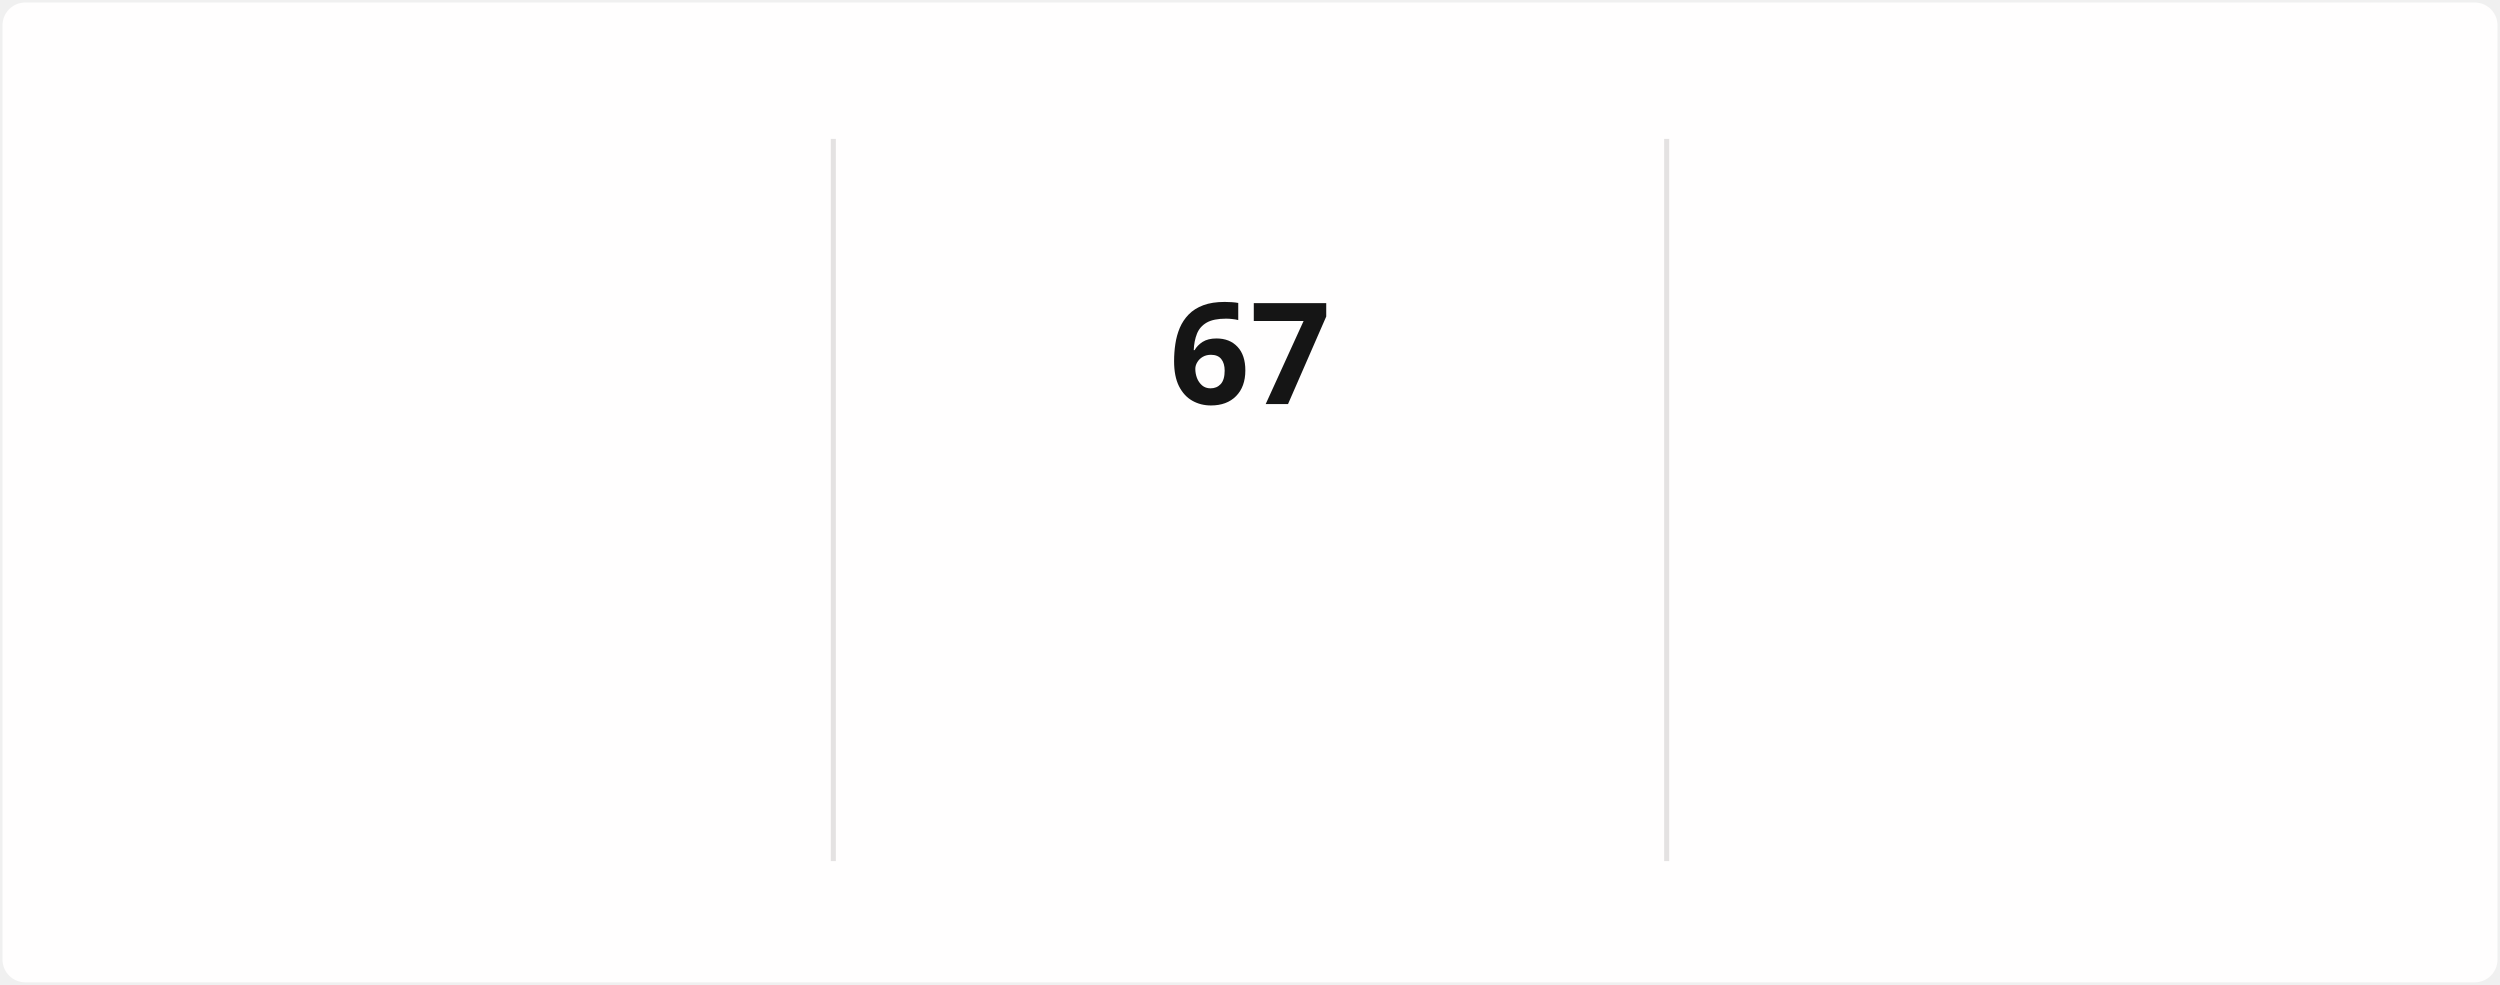
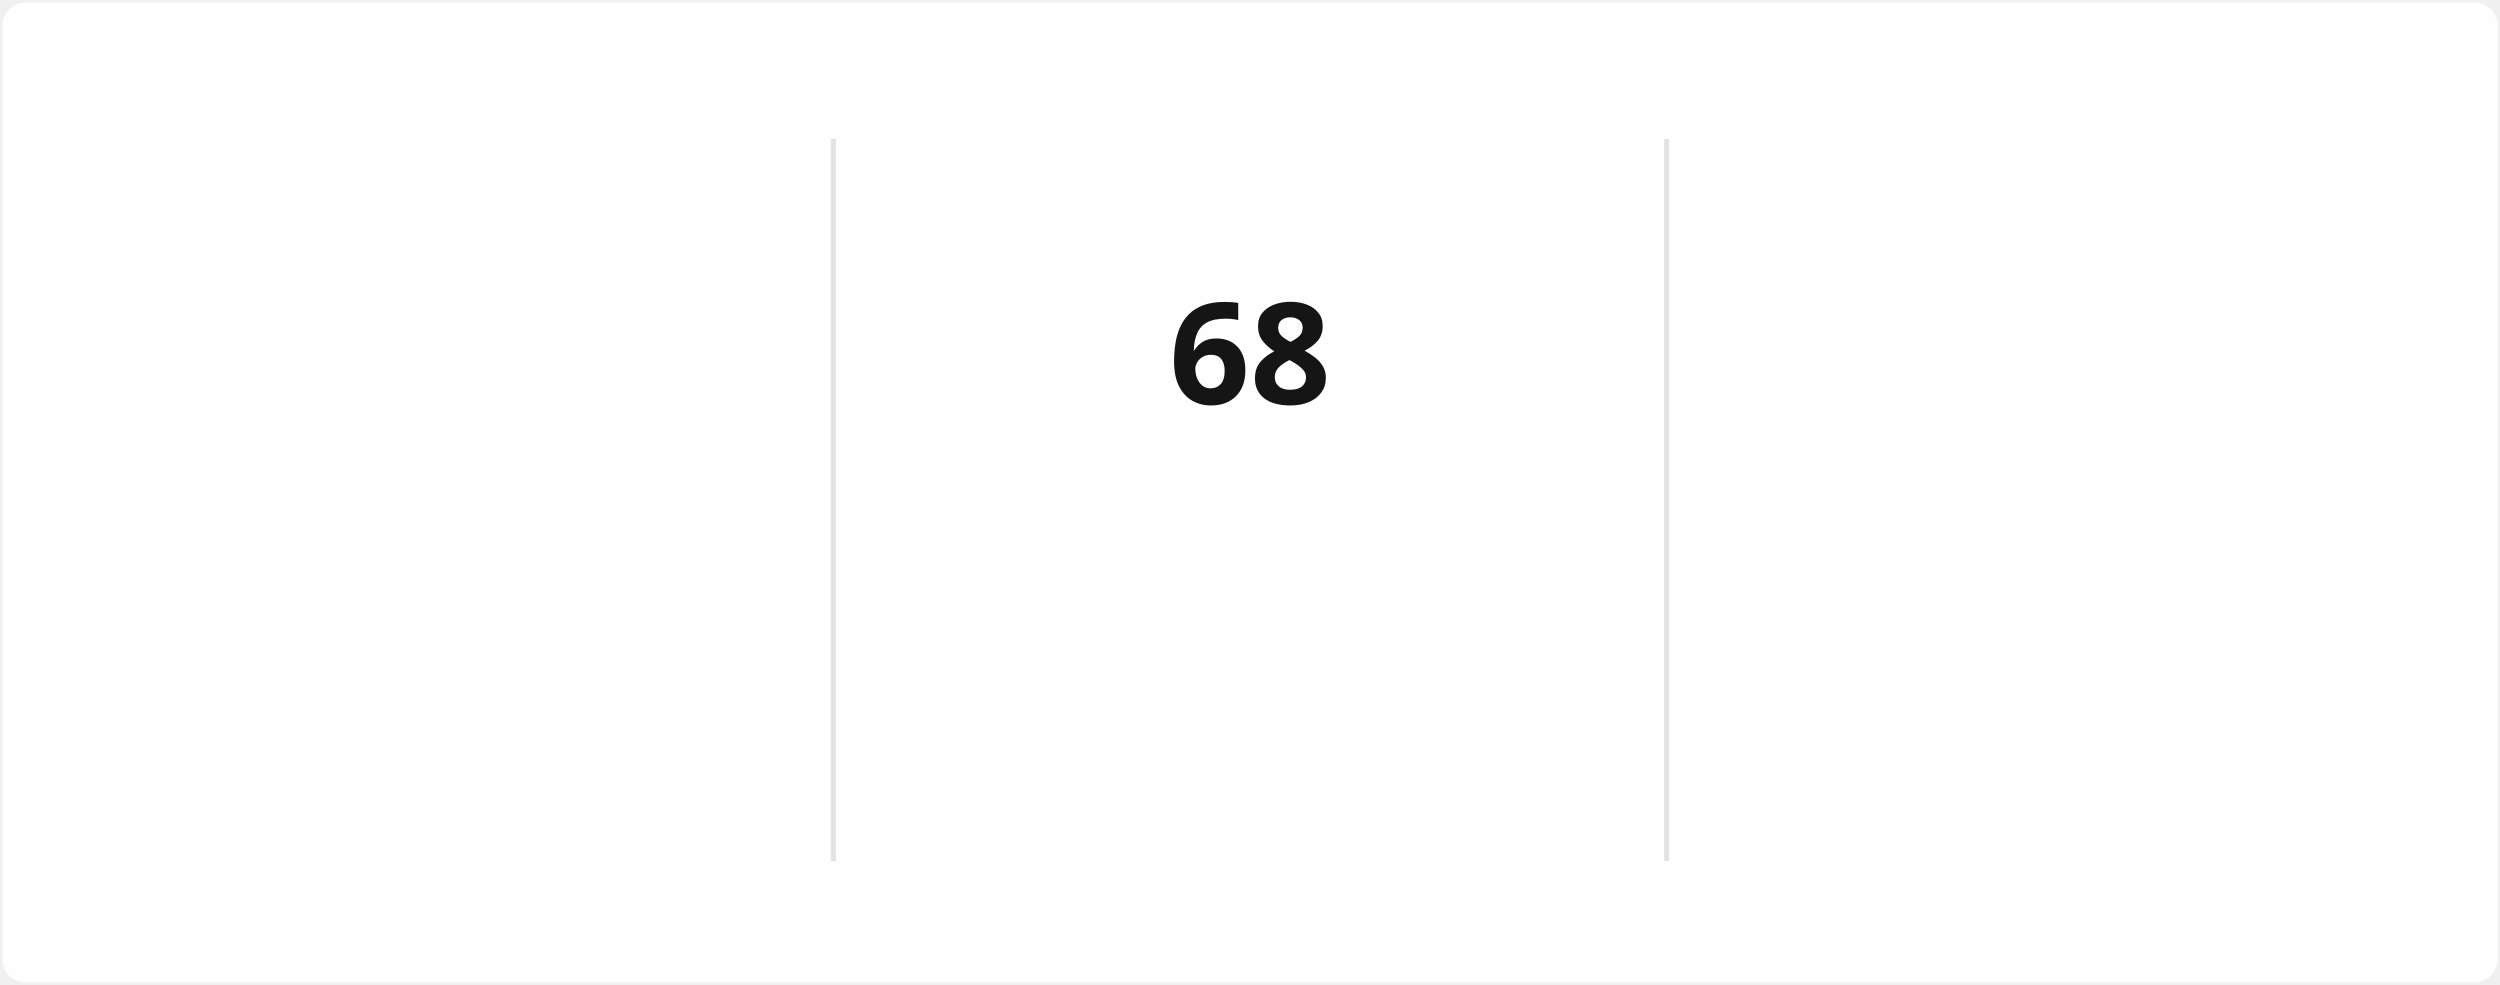
<svg xmlns="http://www.w3.org/2000/svg" style="isolation: isolate" viewBox="0 0 495 195" width="495px" height="195px" direction="ltr">
  <style>
            @keyframes currstreak {
                0% { font-size: 3px; opacity: 0.2; }
                80% { font-size: 34px; opacity: 1; }
                100% { font-size: 28px; opacity: 1; }
            }
            @keyframes fadein {
                0% { opacity: 0; }
                100% { opacity: 1; }
            }
        </style>
  <defs>
    <clipPath id="outer_rectangle">
      <rect width="495" height="195" rx="4.5" />
    </clipPath>
    <mask id="mask_out_ring_behind_fire">
      <rect width="495" height="195" fill="white" />
      <ellipse id="mask-ellipse" cx="247.5" cy="32" rx="13" ry="18" fill="black" />
    </mask>
  </defs>
  <g clip-path="url(#outer_rectangle)">
    <g style="isolation: isolate">
      <rect stroke="#000000" stroke-opacity="0" fill="#FFFEFE" rx="4.5" x="0.5" y="0.5" width="494" height="194" />
    </g>
    <g style="isolation: isolate">
      <line x1="165" y1="28" x2="165" y2="170" vector-effect="non-scaling-stroke" stroke-width="1" stroke="#E4E2E2" stroke-linejoin="miter" stroke-linecap="square" stroke-miterlimit="3" />
      <line x1="330" y1="28" x2="330" y2="170" vector-effect="non-scaling-stroke" stroke-width="1" stroke="#E4E2E2" stroke-linejoin="miter" stroke-linecap="square" stroke-miterlimit="3" />
    </g>
    <g style="isolation: isolate">
      <g transform="translate(82.5, 48)">
        <text x="0" y="32" stroke-width="0" text-anchor="middle" fill="#151515" stroke="none" font-family="&quot;Segoe UI&quot;, Ubuntu, sans-serif" font-weight="700" font-size="28px" font-style="normal" style="opacity: 0; animation: fadein 0.5s linear forwards 0.6s">
-                         1,371
+                         1,372
                    </text>
      </g>
      <g transform="translate(82.5, 84)">
        <text x="0" y="32" stroke-width="0" text-anchor="middle" fill="#151515" stroke="none" font-family="&quot;Segoe UI&quot;, Ubuntu, sans-serif" font-weight="400" font-size="14px" font-style="normal" style="opacity: 0; animation: fadein 0.5s linear forwards 0.7s">
                        Total Contributions
                    </text>
      </g>
      <g transform="translate(82.5, 114)">
        <text x="0" y="32" stroke-width="0" text-anchor="middle" fill="#464646" stroke="none" font-family="&quot;Segoe UI&quot;, Ubuntu, sans-serif" font-weight="400" font-size="12px" font-style="normal" style="opacity: 0; animation: fadein 0.5s linear forwards 0.8s">
                        Dec 21, 2021 - Present
                    </text>
      </g>
    </g>
    <g style="isolation: isolate">
      <g transform="translate(247.5, 108)">
        <text x="0" y="32" stroke-width="0" text-anchor="middle" fill="#FB8C00" stroke="none" font-family="&quot;Segoe UI&quot;, Ubuntu, sans-serif" font-weight="700" font-size="14px" font-style="normal" style="opacity: 0; animation: fadein 0.5s linear forwards 0.9s">
                        Current Streak
                    </text>
      </g>
      <g transform="translate(247.5, 145)">
        <text x="0" y="21" stroke-width="0" text-anchor="middle" fill="#464646" stroke="none" font-family="&quot;Segoe UI&quot;, Ubuntu, sans-serif" font-weight="400" font-size="12px" font-style="normal" style="opacity: 0; animation: fadein 0.5s linear forwards 0.9s">
-                         Mar 10 - May 15
+                         Mar 10 - May 16
                    </text>
      </g>
      <g mask="url(#mask_out_ring_behind_fire)">
        <circle cx="247.5" cy="71" r="40" fill="none" stroke="#FB8C00" stroke-width="5" style="opacity: 0; animation: fadein 0.5s linear forwards 0.4s" />
      </g>
      <g transform="translate(247.5, 19.5)" stroke-opacity="0" style="opacity: 0; animation: fadein 0.5s linear forwards 0.6s">
        <path d="M -12 -0.5 L 15 -0.5 L 15 23.5 L -12 23.5 L -12 -0.5 Z" fill="none" />
        <path d="M 1.5 0.67 C 1.5 0.67 2.24 3.32 2.24 5.47 C 2.24 7.53 0.89 9.2 -1.17 9.2 C -3.23 9.2 -4.79 7.53 -4.79 5.47 L -4.76 5.11 C -6.78 7.51 -8 10.62 -8 13.99 C -8 18.41 -4.42 22 0 22 C 4.42 22 8 18.41 8 13.99 C 8 8.6 5.41 3.79 1.5 0.67 Z M -0.29 19 C -2.07 19 -3.51 17.6 -3.51 15.86 C -3.51 14.24 -2.46 13.1 -0.7 12.74 C 1.07 12.38 2.9 11.53 3.92 10.16 C 4.31 11.45 4.51 12.81 4.51 14.2 C 4.51 16.85 2.36 19 -0.29 19 Z" fill="#FB8C00" stroke-opacity="0" />
      </g>
      <g transform="translate(247.5, 48)">
        <text x="0" y="32" stroke-width="0" text-anchor="middle" fill="#151515" stroke="none" font-family="&quot;Segoe UI&quot;, Ubuntu, sans-serif" font-weight="700" font-size="28px" font-style="normal" style="animation: currstreak 0.6s linear forwards">
-                         67
+                         68
                    </text>
      </g>
    </g>
    <g style="isolation: isolate">
      <g transform="translate(412.5, 48)">
        <text x="0" y="32" stroke-width="0" text-anchor="middle" fill="#151515" stroke="none" font-family="&quot;Segoe UI&quot;, Ubuntu, sans-serif" font-weight="700" font-size="28px" font-style="normal" style="opacity: 0; animation: fadein 0.5s linear forwards 1.2s">
-                         67
+                         68
                    </text>
      </g>
      <g transform="translate(412.5, 84)">
        <text x="0" y="32" stroke-width="0" text-anchor="middle" fill="#151515" stroke="none" font-family="&quot;Segoe UI&quot;, Ubuntu, sans-serif" font-weight="400" font-size="14px" font-style="normal" style="opacity: 0; animation: fadein 0.5s linear forwards 1.3s">
                        Longest Streak
                    </text>
      </g>
      <g transform="translate(412.5, 114)">
        <text x="0" y="32" stroke-width="0" text-anchor="middle" fill="#464646" stroke="none" font-family="&quot;Segoe UI&quot;, Ubuntu, sans-serif" font-weight="400" font-size="12px" font-style="normal" style="opacity: 0; animation: fadein 0.5s linear forwards 1.4s">
-                         Mar 10 - May 15
+                         Mar 10 - May 16
                    </text>
      </g>
    </g>
  </g>
</svg>
